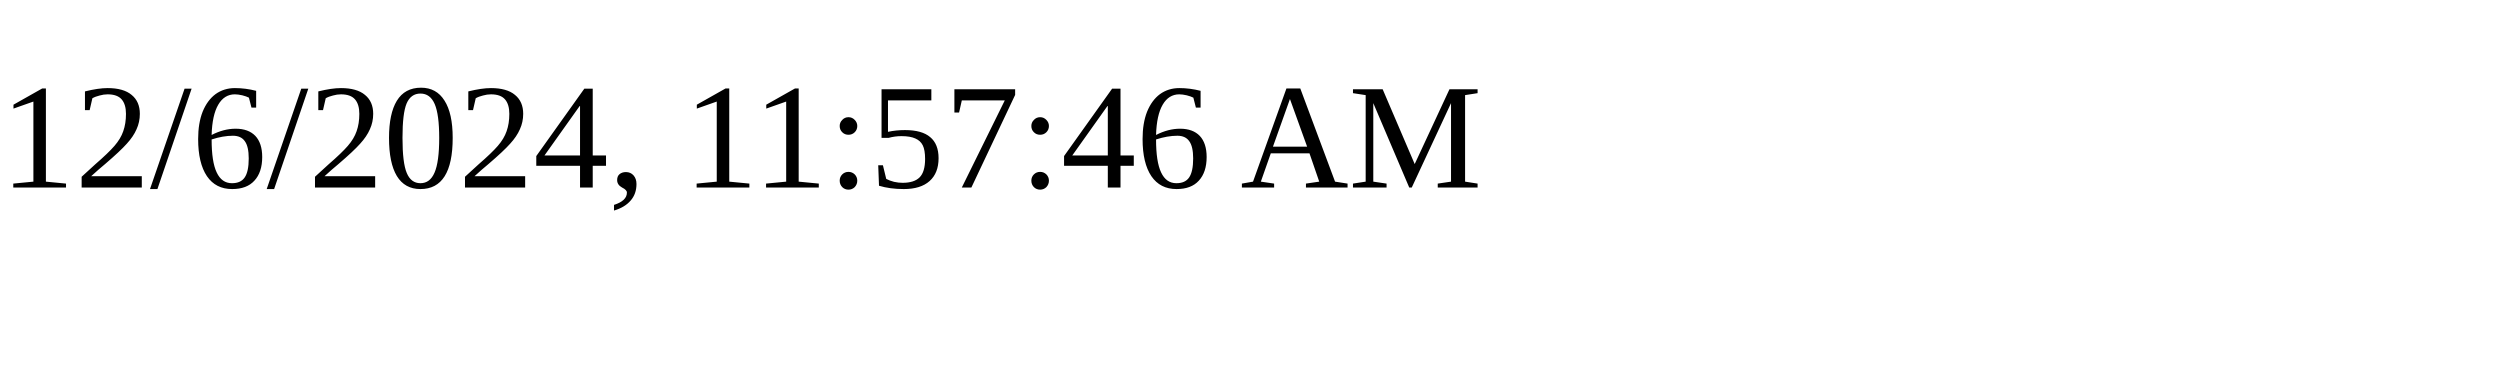
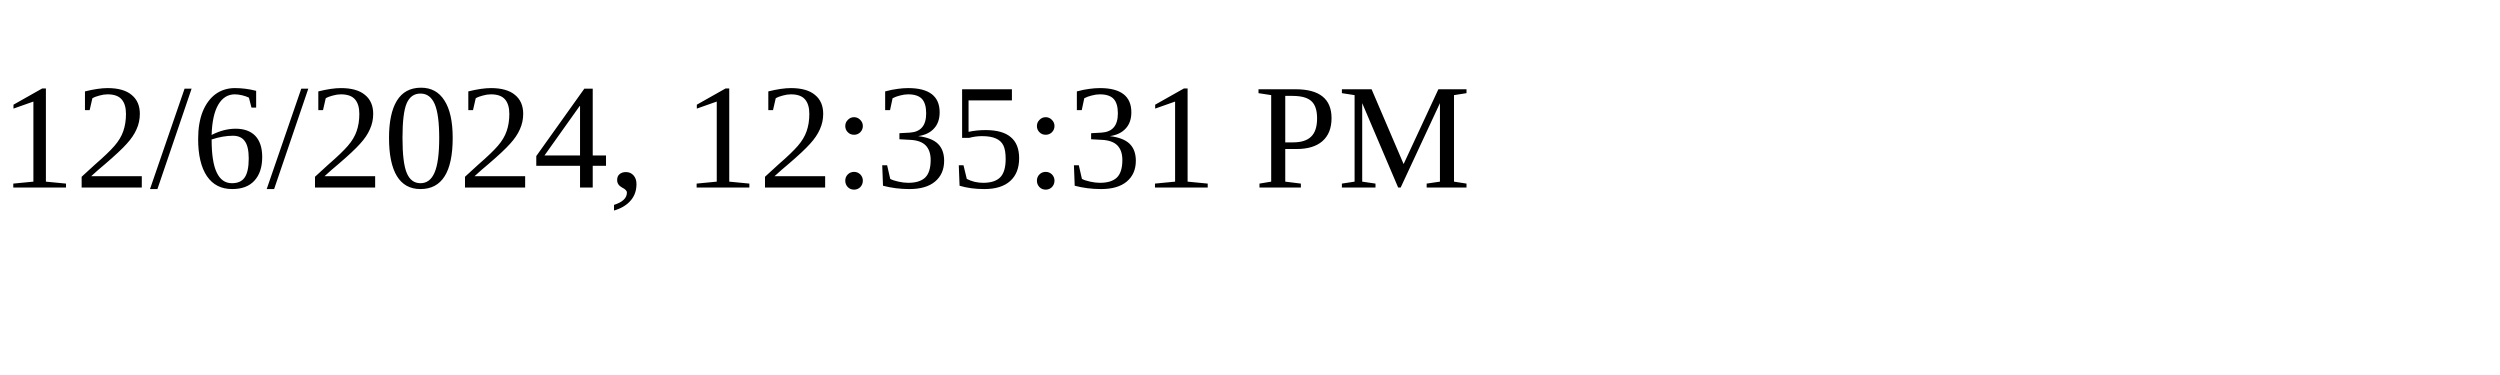
<svg xmlns="http://www.w3.org/2000/svg" height="30" width="200">
-   <text x="0" y="15">12/6/2024, 11:57:46 AM</text>
+   <text x="0" y="15">12/6/2024, 12:35:31 PM</text>
</svg>
